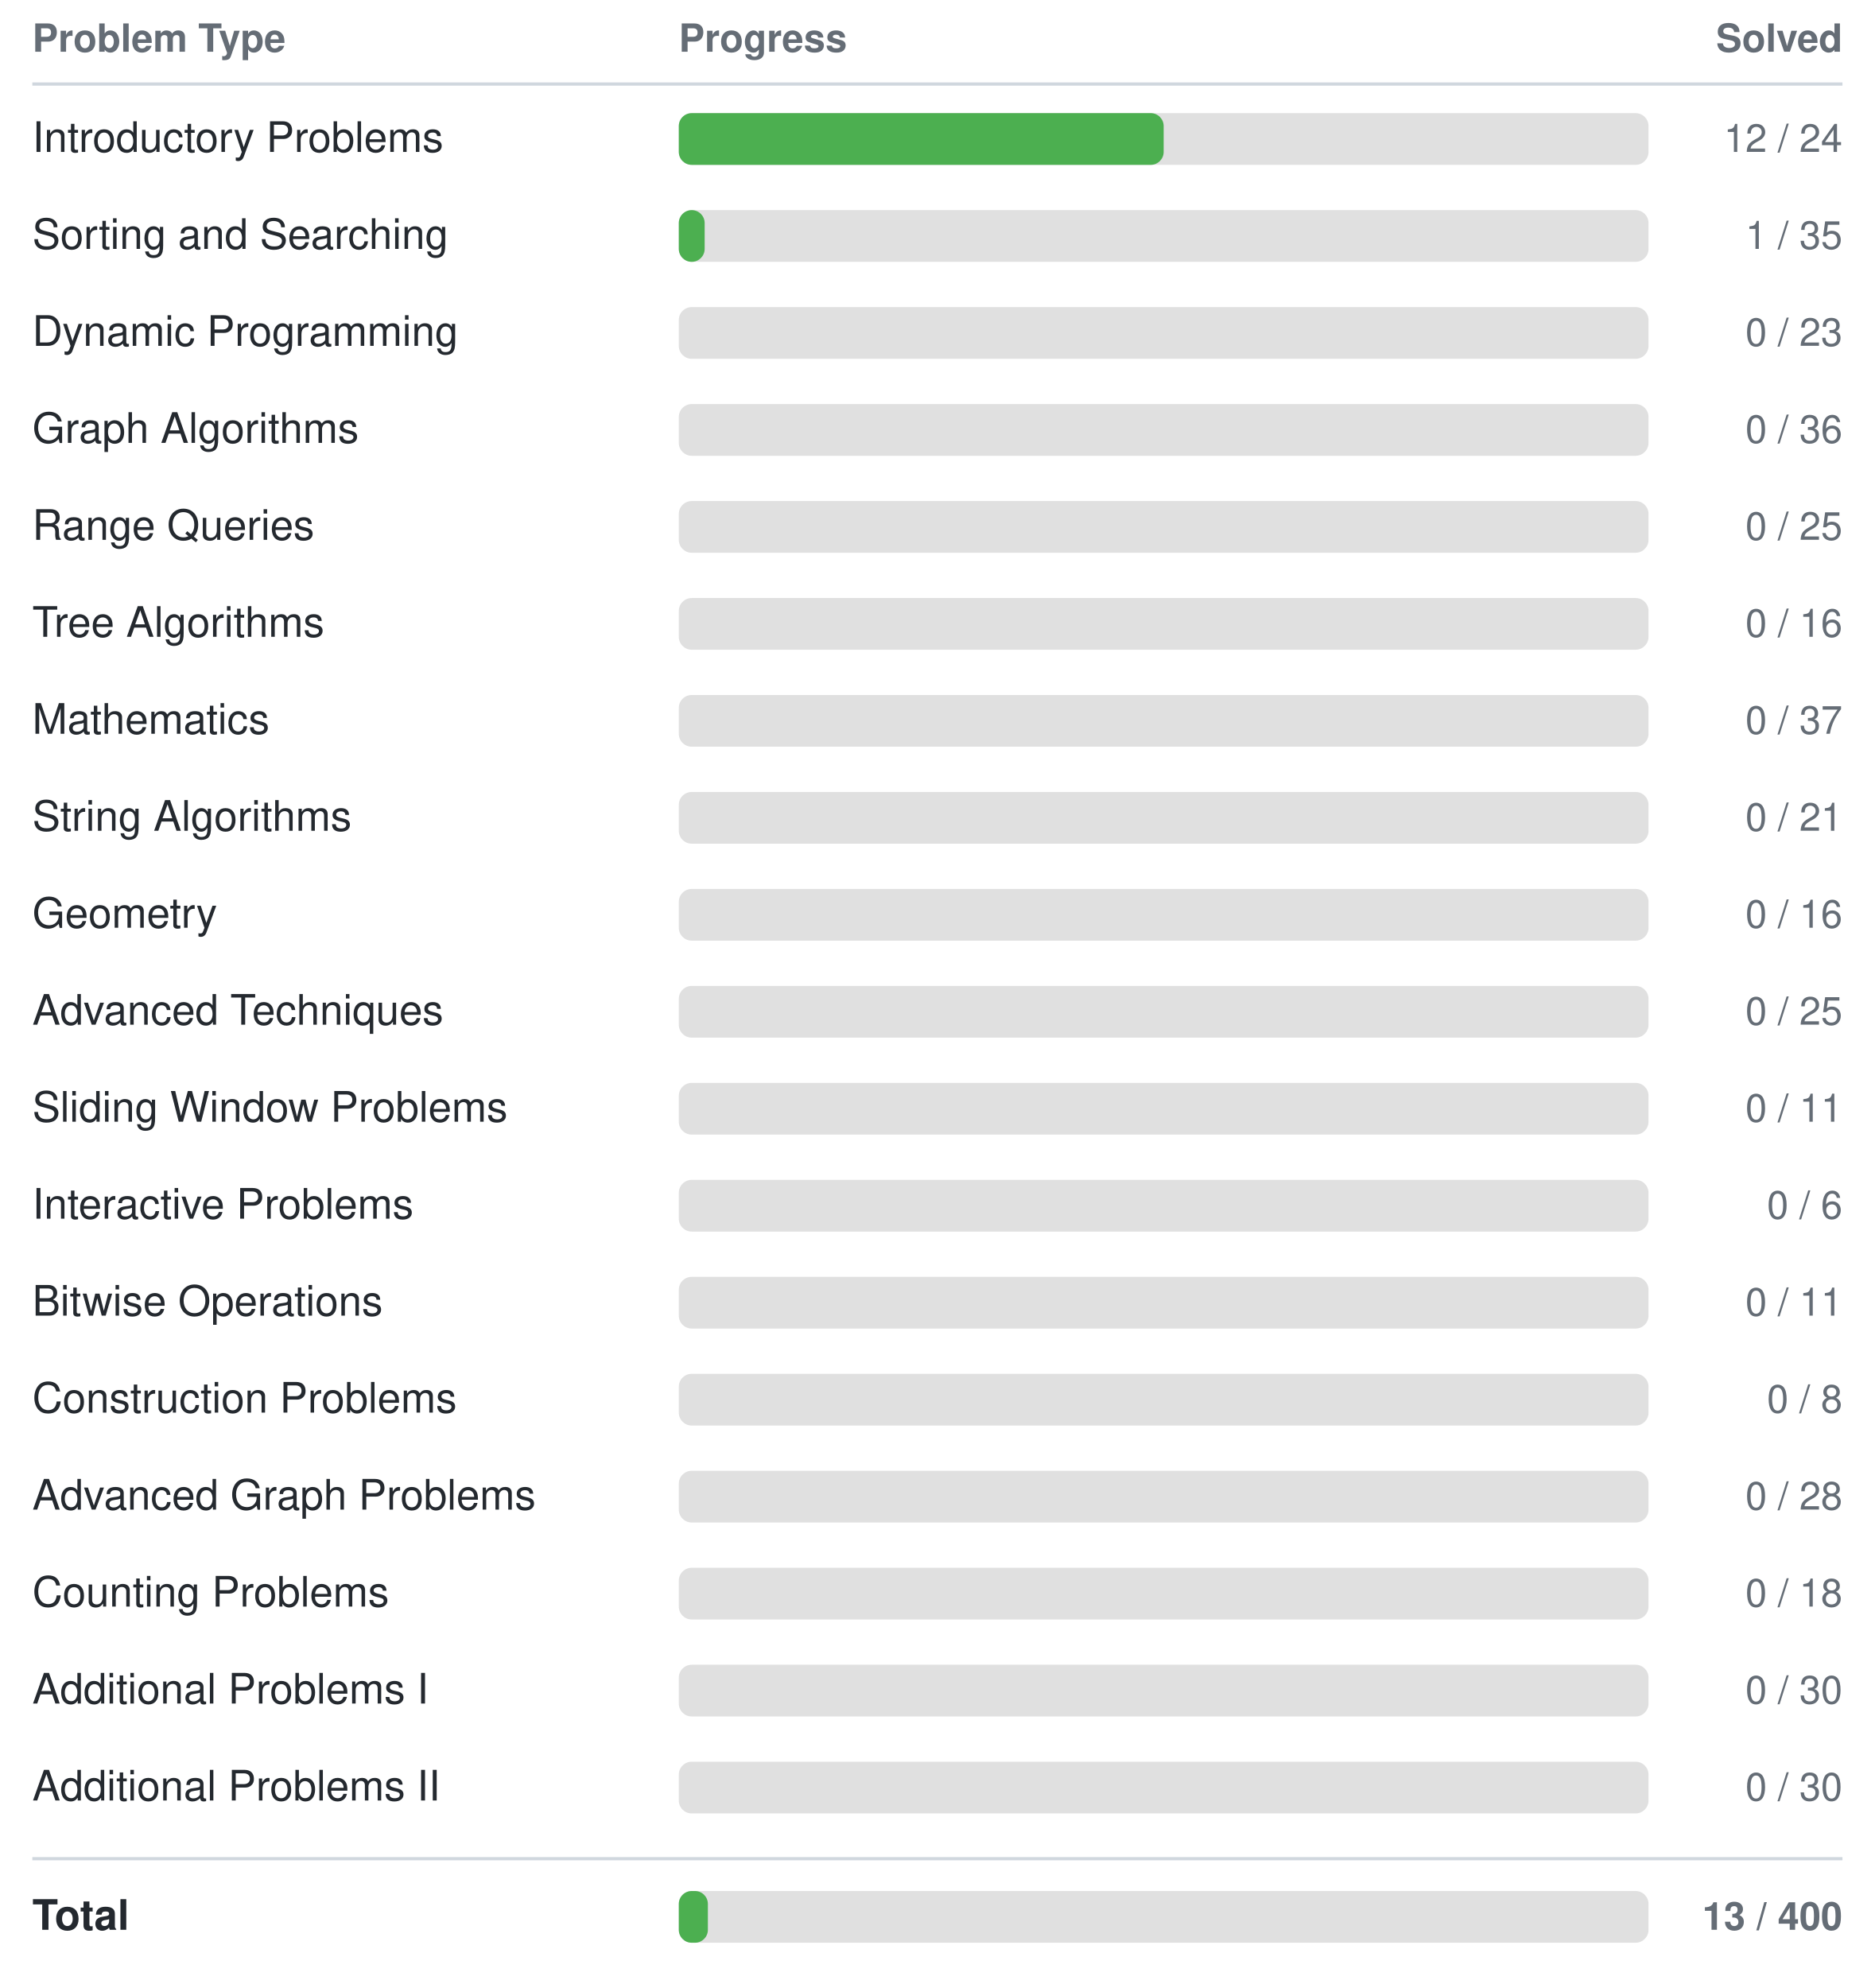
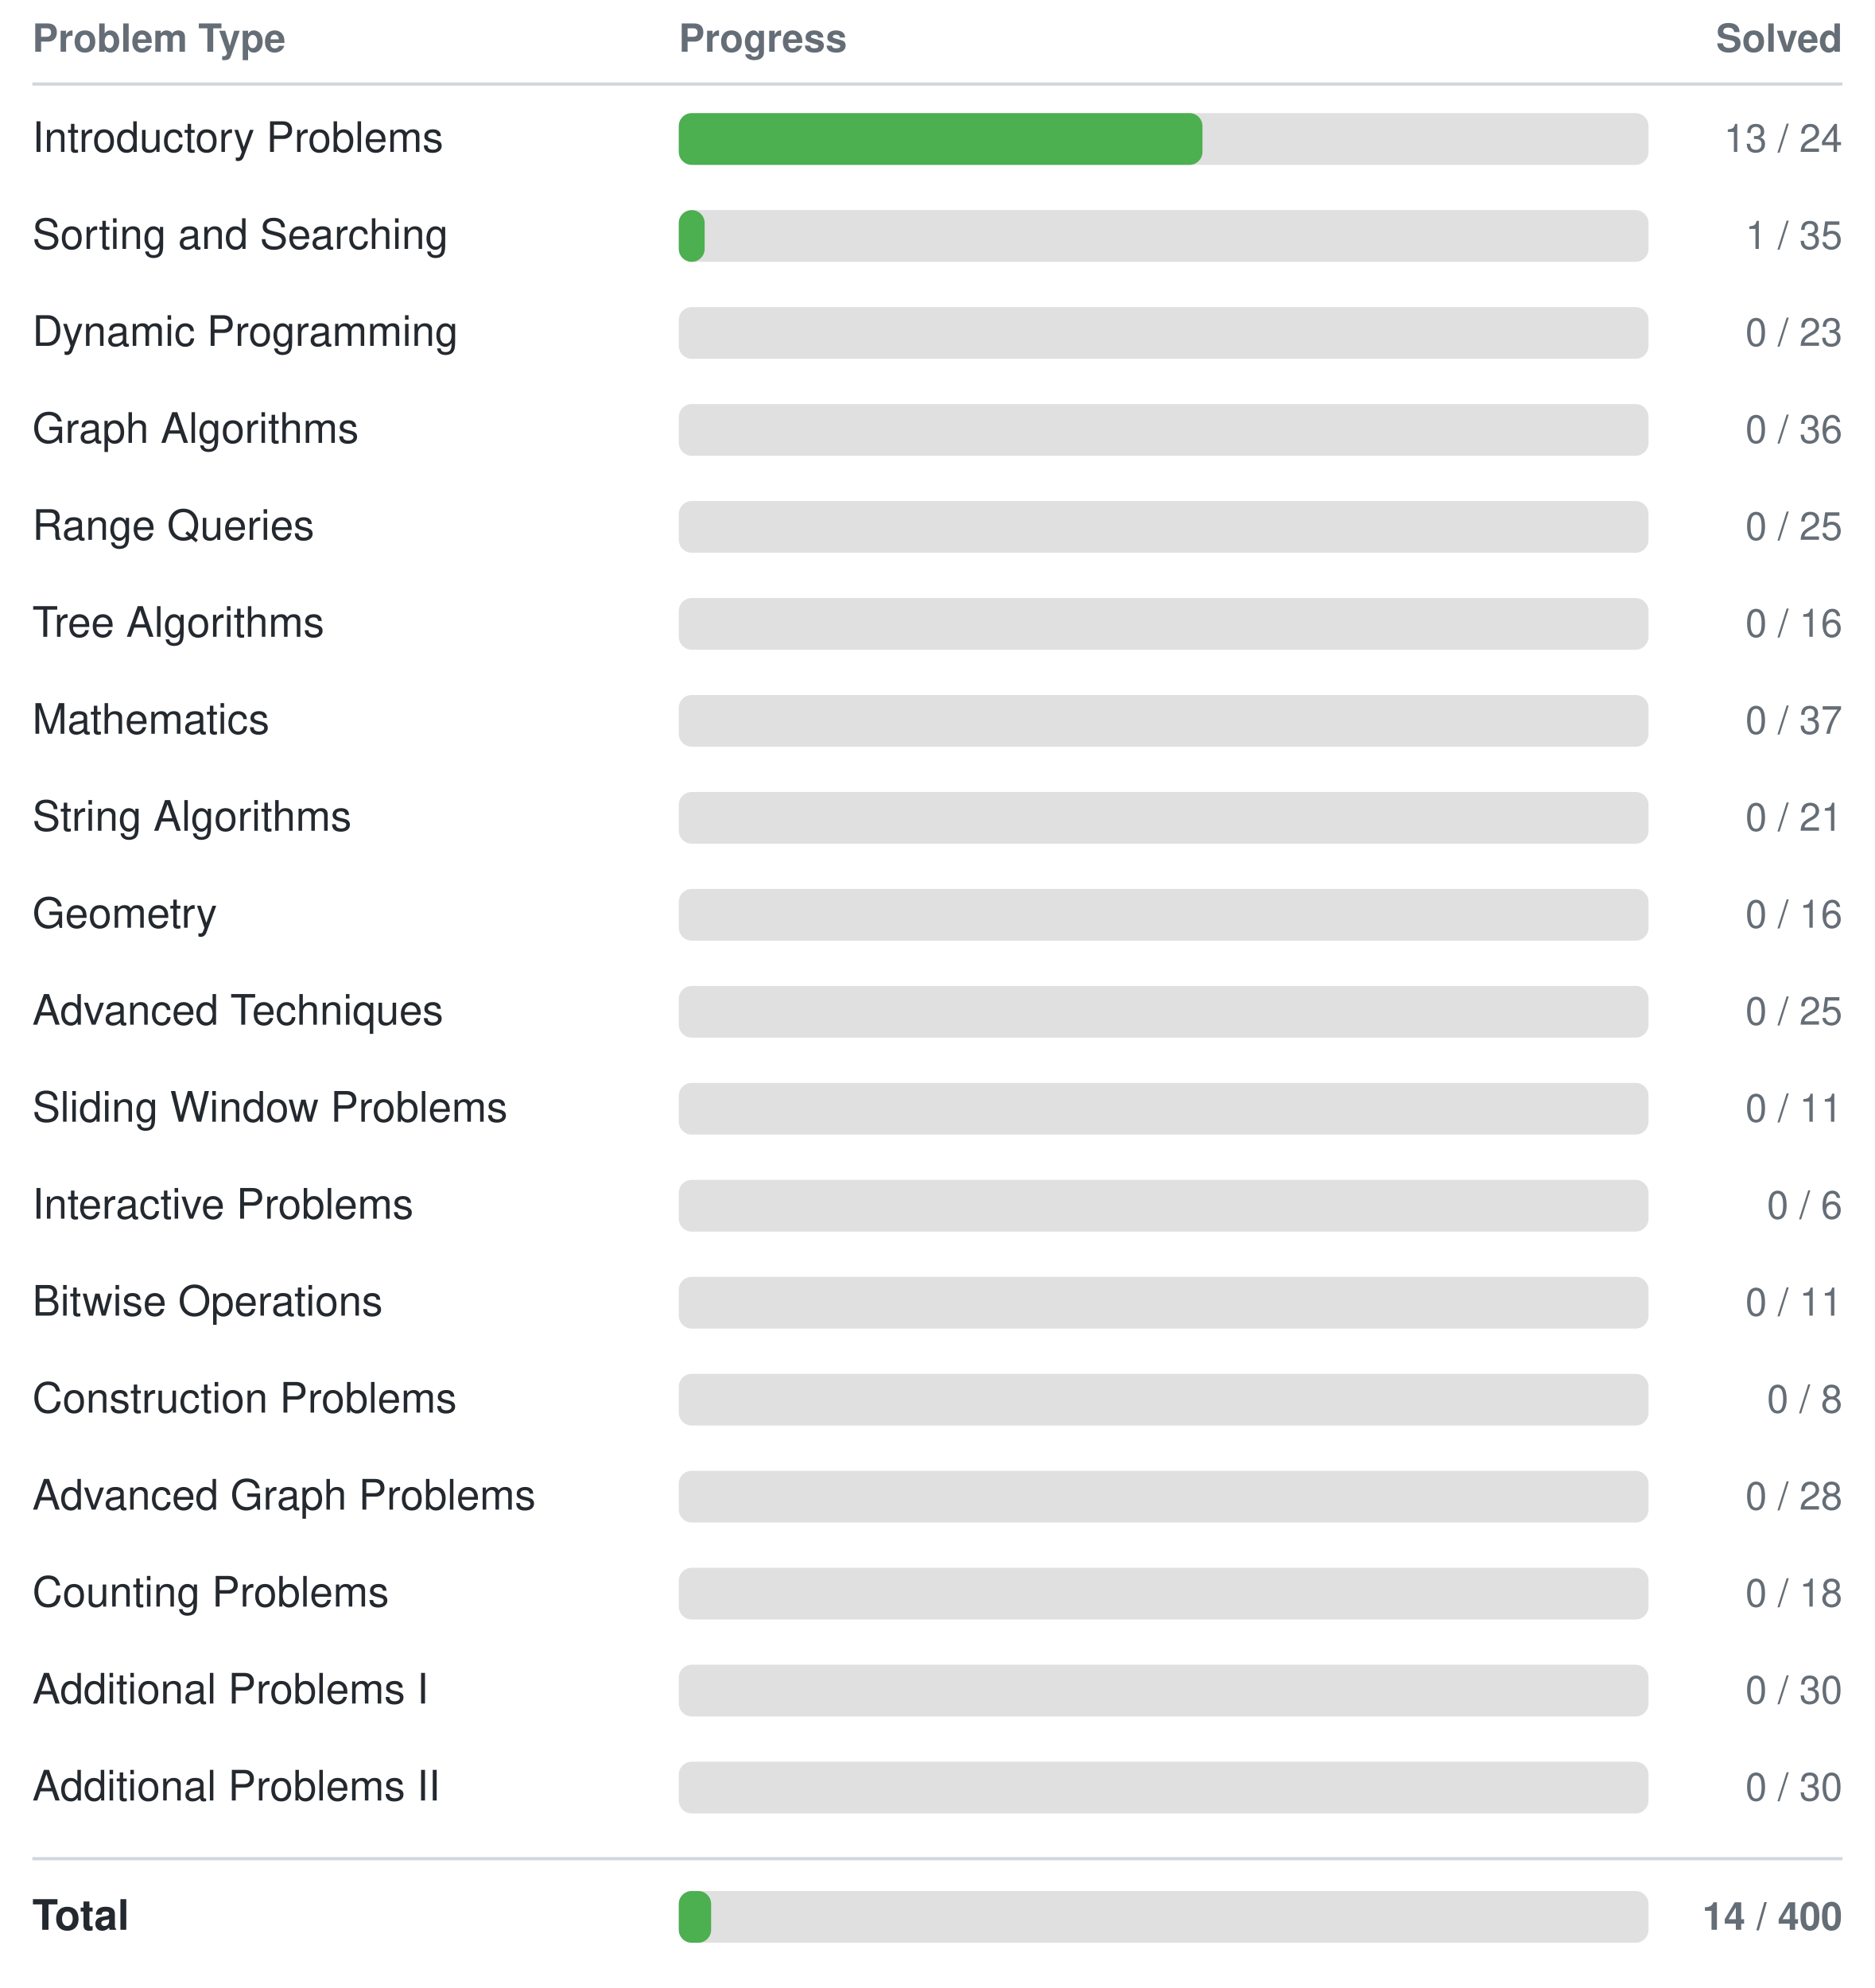
<svg xmlns="http://www.w3.org/2000/svg" width="580" height="615">
  <style>
    text { font-family: -apple-system, BlinkMacSystemFont, "Segoe UI", Helvetica, Arial, sans-serif; font-size: 13px; fill: #24292f; }
    text.header { font-size: 12px; font-weight: 600; fill: #656d76; }
    text.count { text-anchor: end; font-size: 12px; fill: #656d76; }
    line { stroke: #d0d7de; }
    @media (prefers-color-scheme: dark) {
      text { fill: #e6edf3; }
      text.header { fill: #8b949e; }
      text.count { fill: #8b949e; }
      line { stroke: #30363d; }
    }
  </style>
  <text class="header" x="10" y="16">Problem Type</text>
  <text class="header" x="210" y="16">Progress</text>
  <text class="header count" x="570" y="16">Solved</text>
  <line x1="10" y1="26" x2="570" y2="26" stroke-width="1" />
  <text x="10" y="47">Introductory Problems</text>
  <rect x="210" y="35" width="300" height="16" rx="4" fill="#e0e0e0" />
-   <rect x="210" y="35" width="150" height="16" rx="4" fill="#4CAF50" />
-   <text class="count" x="570" y="47">12 / 24</text>
+   <rect x="210" y="35" width="162" height="16" rx="4" fill="#4CAF50" />
+   <text class="count" x="570" y="47">13 / 24</text>
  <text x="10" y="77">Sorting and Searching</text>
  <rect x="210" y="65" width="300" height="16" rx="4" fill="#e0e0e0" />
  <rect x="210" y="65" width="8" height="16" rx="4" fill="#4CAF50" />
  <text class="count" x="570" y="77">1 / 35</text>
  <text x="10" y="107">Dynamic Programming</text>
  <rect x="210" y="95" width="300" height="16" rx="4" fill="#e0e0e0" />
  <rect x="210" y="95" width="0" height="16" rx="4" fill="#4CAF50" />
  <text class="count" x="570" y="107">0 / 23</text>
  <text x="10" y="137">Graph Algorithms</text>
  <rect x="210" y="125" width="300" height="16" rx="4" fill="#e0e0e0" />
  <rect x="210" y="125" width="0" height="16" rx="4" fill="#4CAF50" />
  <text class="count" x="570" y="137">0 / 36</text>
  <text x="10" y="167">Range Queries</text>
  <rect x="210" y="155" width="300" height="16" rx="4" fill="#e0e0e0" />
  <rect x="210" y="155" width="0" height="16" rx="4" fill="#4CAF50" />
  <text class="count" x="570" y="167">0 / 25</text>
  <text x="10" y="197">Tree Algorithms</text>
  <rect x="210" y="185" width="300" height="16" rx="4" fill="#e0e0e0" />
  <rect x="210" y="185" width="0" height="16" rx="4" fill="#4CAF50" />
  <text class="count" x="570" y="197">0 / 16</text>
  <text x="10" y="227">Mathematics</text>
  <rect x="210" y="215" width="300" height="16" rx="4" fill="#e0e0e0" />
  <rect x="210" y="215" width="0" height="16" rx="4" fill="#4CAF50" />
  <text class="count" x="570" y="227">0 / 37</text>
  <text x="10" y="257">String Algorithms</text>
  <rect x="210" y="245" width="300" height="16" rx="4" fill="#e0e0e0" />
  <rect x="210" y="245" width="0" height="16" rx="4" fill="#4CAF50" />
  <text class="count" x="570" y="257">0 / 21</text>
  <text x="10" y="287">Geometry</text>
  <rect x="210" y="275" width="300" height="16" rx="4" fill="#e0e0e0" />
  <rect x="210" y="275" width="0" height="16" rx="4" fill="#4CAF50" />
  <text class="count" x="570" y="287">0 / 16</text>
  <text x="10" y="317">Advanced Techniques</text>
  <rect x="210" y="305" width="300" height="16" rx="4" fill="#e0e0e0" />
  <rect x="210" y="305" width="0" height="16" rx="4" fill="#4CAF50" />
  <text class="count" x="570" y="317">0 / 25</text>
  <text x="10" y="347">Sliding Window Problems</text>
  <rect x="210" y="335" width="300" height="16" rx="4" fill="#e0e0e0" />
  <rect x="210" y="335" width="0" height="16" rx="4" fill="#4CAF50" />
  <text class="count" x="570" y="347">0 / 11</text>
  <text x="10" y="377">Interactive Problems</text>
  <rect x="210" y="365" width="300" height="16" rx="4" fill="#e0e0e0" />
  <rect x="210" y="365" width="0" height="16" rx="4" fill="#4CAF50" />
  <text class="count" x="570" y="377">0 / 6</text>
  <text x="10" y="407">Bitwise Operations</text>
  <rect x="210" y="395" width="300" height="16" rx="4" fill="#e0e0e0" />
  <rect x="210" y="395" width="0" height="16" rx="4" fill="#4CAF50" />
  <text class="count" x="570" y="407">0 / 11</text>
  <text x="10" y="437">Construction Problems</text>
  <rect x="210" y="425" width="300" height="16" rx="4" fill="#e0e0e0" />
  <rect x="210" y="425" width="0" height="16" rx="4" fill="#4CAF50" />
  <text class="count" x="570" y="437">0 / 8</text>
  <text x="10" y="467">Advanced Graph Problems</text>
  <rect x="210" y="455" width="300" height="16" rx="4" fill="#e0e0e0" />
  <rect x="210" y="455" width="0" height="16" rx="4" fill="#4CAF50" />
  <text class="count" x="570" y="467">0 / 28</text>
  <text x="10" y="497">Counting Problems</text>
  <rect x="210" y="485" width="300" height="16" rx="4" fill="#e0e0e0" />
  <rect x="210" y="485" width="0" height="16" rx="4" fill="#4CAF50" />
  <text class="count" x="570" y="497">0 / 18</text>
  <text x="10" y="527">Additional Problems I</text>
  <rect x="210" y="515" width="300" height="16" rx="4" fill="#e0e0e0" />
  <rect x="210" y="515" width="0" height="16" rx="4" fill="#4CAF50" />
  <text class="count" x="570" y="527">0 / 30</text>
  <text x="10" y="557">Additional Problems II</text>
  <rect x="210" y="545" width="300" height="16" rx="4" fill="#e0e0e0" />
  <rect x="210" y="545" width="0" height="16" rx="4" fill="#4CAF50" />
  <text class="count" x="570" y="557">0 / 30</text>
  <line x1="10" y1="575" x2="570" y2="575" stroke-width="1" />
  <text x="10" y="597" font-weight="bold">Total</text>
  <rect x="210" y="585" width="300" height="16" rx="4" fill="#e0e0e0" />
-   <rect x="210" y="585" width="9" height="16" rx="4" fill="#4CAF50" />
-   <text class="count" x="570" y="597" font-weight="bold">13 / 400</text>
+   <rect x="210" y="585" width="10" height="16" rx="4" fill="#4CAF50" />
+   <text class="count" x="570" y="597" font-weight="bold">14 / 400</text>
</svg>
